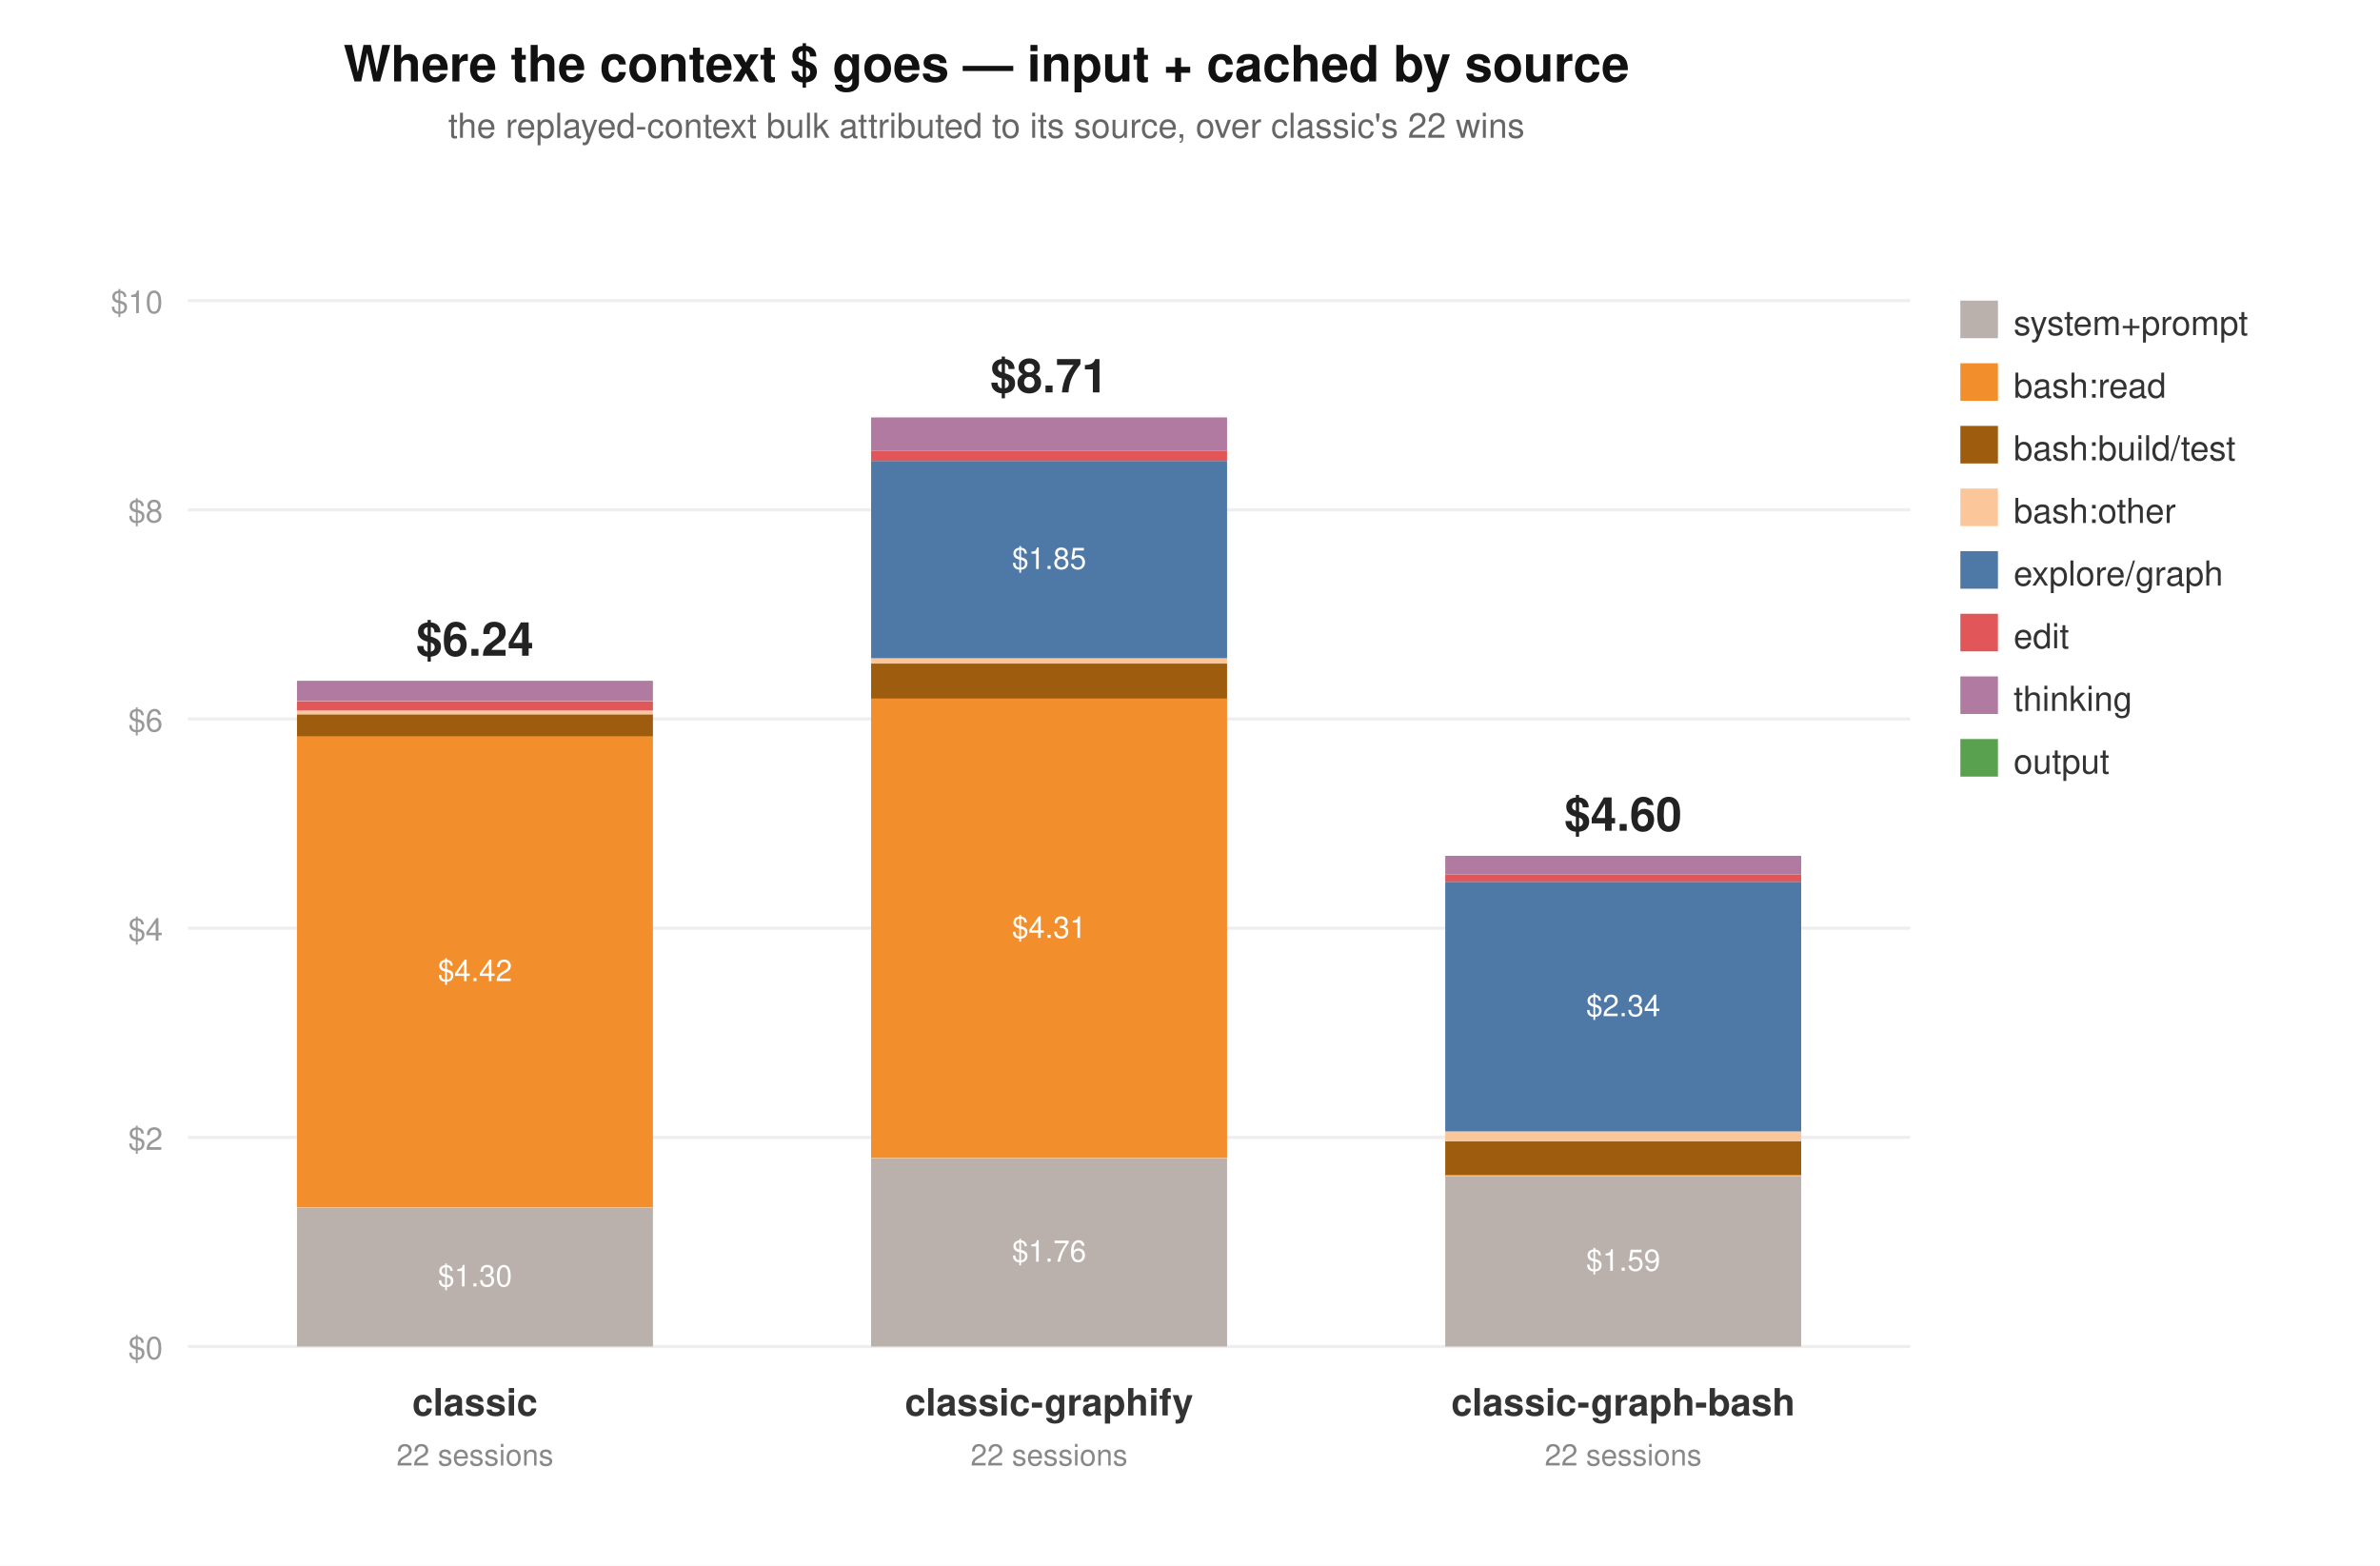
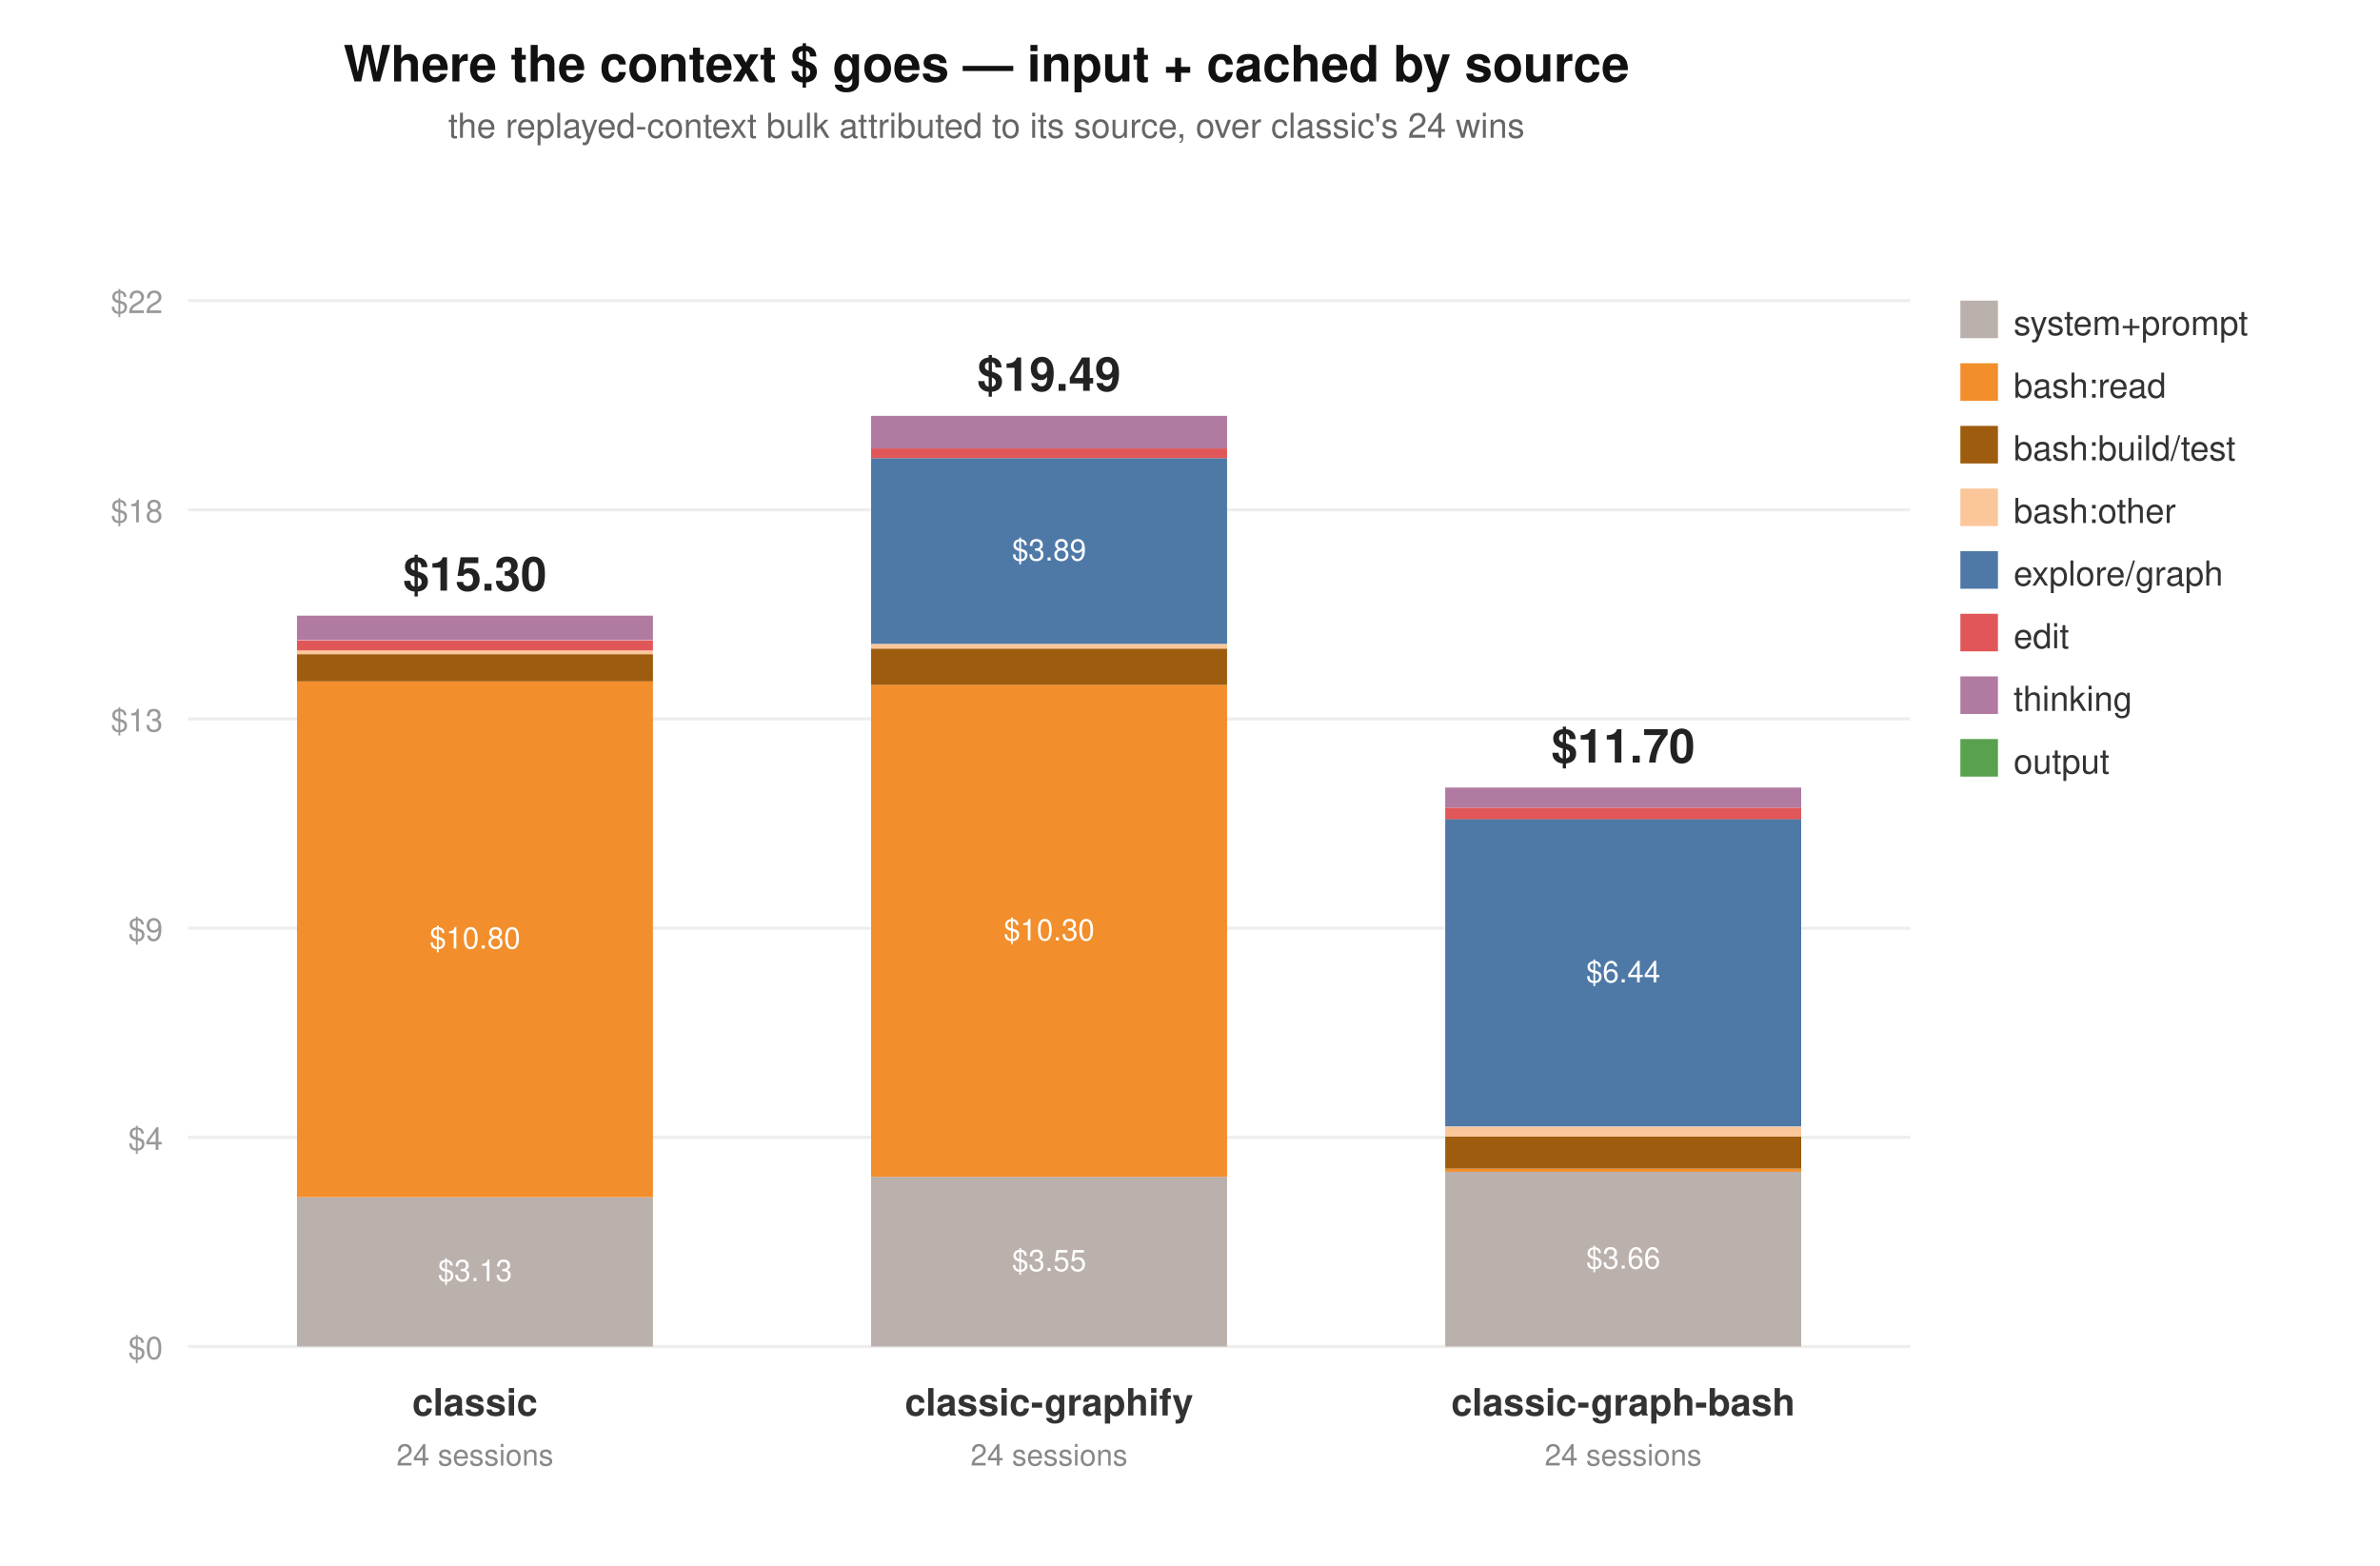
<svg xmlns="http://www.w3.org/2000/svg" width="760" height="500" viewBox="0 0 760 500" font-family="system-ui,Segoe UI,Helvetica,Arial,sans-serif">
  <rect width="760" height="500" fill="#ffffff" />
  <text x="315" y="26" text-anchor="middle" font-size="16" font-weight="600" fill="#111">Where the context $ goes — input + cached by source</text>
-   <text x="315" y="44" text-anchor="middle" font-size="11" fill="#666">the replayed-context bulk attributed to its source, over classic's 22 wins</text>
+   <text x="315" y="44" text-anchor="middle" font-size="11" fill="#666">the replayed-context bulk attributed to its source, over classic's 24 wins</text>
  <line x1="60" y1="430.0" x2="610" y2="430.0" stroke="#eee" />
  <text x="52" y="434.0" text-anchor="end" font-size="10" fill="#999">$0</text>
  <line x1="60" y1="363.2" x2="610" y2="363.2" stroke="#eee" />
-   <text x="52" y="367.2" text-anchor="end" font-size="10" fill="#999">$2</text>
+   <text x="52" y="367.2" text-anchor="end" font-size="10" fill="#999">$4</text>
  <line x1="60" y1="296.4" x2="610" y2="296.4" stroke="#eee" />
-   <text x="52" y="300.4" text-anchor="end" font-size="10" fill="#999">$4</text>
+   <text x="52" y="300.4" text-anchor="end" font-size="10" fill="#999">$9</text>
  <line x1="60" y1="229.6" x2="610" y2="229.6" stroke="#eee" />
-   <text x="52" y="233.6" text-anchor="end" font-size="10" fill="#999">$6</text>
+   <text x="52" y="233.6" text-anchor="end" font-size="10" fill="#999">$13</text>
  <line x1="60" y1="162.8" x2="610" y2="162.8" stroke="#eee" />
-   <text x="52" y="166.8" text-anchor="end" font-size="10" fill="#999">$8</text>
+   <text x="52" y="166.8" text-anchor="end" font-size="10" fill="#999">$18</text>
  <line x1="60" y1="96.0" x2="610" y2="96.0" stroke="#eee" />
-   <text x="52" y="100.0" text-anchor="end" font-size="10" fill="#999">$10</text>
+   <text x="52" y="100.0" text-anchor="end" font-size="10" fill="#999">$22</text>
  <rect x="626" y="96" width="12" height="12" fill="#BAB0AC" />
  <text x="643" y="107" font-size="11" fill="#333">system+prompt</text>
  <rect x="626" y="116" width="12" height="12" fill="#F28E2B" />
  <text x="643" y="127" font-size="11" fill="#333">bash:read</text>
  <rect x="626" y="136" width="12" height="12" fill="#9D5C0E" />
  <text x="643" y="147" font-size="11" fill="#333">bash:build/test</text>
  <rect x="626" y="156" width="12" height="12" fill="#FBC79A" />
  <text x="643" y="167" font-size="11" fill="#333">bash:other</text>
  <rect x="626" y="176" width="12" height="12" fill="#4E79A7" />
  <text x="643" y="187" font-size="11" fill="#333">explore/graph</text>
  <rect x="626" y="196" width="12" height="12" fill="#E15759" />
  <text x="643" y="207" font-size="11" fill="#333">edit</text>
  <rect x="626" y="216" width="12" height="12" fill="#B07AA1" />
  <text x="643" y="227" font-size="11" fill="#333">thinking</text>
  <rect x="626" y="236" width="12" height="12" fill="#59A14F" />
  <text x="643" y="247" font-size="11" fill="#333">output</text>
-   <rect x="94.833" y="385.7" width="113.667" height="44.3" fill="#BAB0AC" />
-   <text x="151.667" y="410.8" text-anchor="middle" font-size="9.5" fill="#fff">$1.30</text>
-   <rect x="94.833" y="235.0" width="113.667" height="150.6" fill="#F28E2B" />
-   <text x="151.667" y="313.3" text-anchor="middle" font-size="9.5" fill="#fff">$4.42</text>
-   <rect x="94.833" y="228.1" width="113.667" height="7.0" fill="#9D5C0E" />
-   <rect x="94.833" y="226.9" width="113.667" height="1.2" fill="#FBC79A" />
-   <rect x="94.833" y="223.9" width="113.667" height="3.0" fill="#E15759" />
-   <rect x="94.833" y="217.4" width="113.667" height="6.4" fill="#B07AA1" />
-   <text x="151.667" y="209.4" text-anchor="middle" font-size="15" font-weight="700" fill="#222">$6.24</text>
+   <rect x="94.833" y="382.3" width="113.667" height="47.7" fill="#BAB0AC" />
+   <text x="151.667" y="409.1" text-anchor="middle" font-size="9.5" fill="#fff">$3.13</text>
+   <rect x="94.833" y="217.6" width="113.667" height="164.7" fill="#F28E2B" />
+   <text x="151.667" y="302.9" text-anchor="middle" font-size="9.5" fill="#fff">$10.80</text>
+   <rect x="94.833" y="208.9" width="113.667" height="8.7" fill="#9D5C0E" />
+   <rect x="94.833" y="207.7" width="113.667" height="1.2" fill="#FBC79A" />
+   <rect x="94.833" y="204.5" width="113.667" height="3.2" fill="#E15759" />
+   <rect x="94.833" y="196.6" width="113.667" height="7.8" fill="#B07AA1" />
+   <text x="151.667" y="188.6" text-anchor="middle" font-size="15" font-weight="700" fill="#222">$15.30</text>
  <text x="151.667" y="452" text-anchor="middle" font-size="12" font-weight="600" fill="#333">classic</text>
-   <text x="151.667" y="468" text-anchor="middle" font-size="9.5" fill="#888">22 sessions</text>
-   <rect x="278.167" y="369.9" width="113.667" height="60.1" fill="#BAB0AC" />
-   <text x="335" y="402.9" text-anchor="middle" font-size="9.5" fill="#fff">$1.76</text>
-   <rect x="278.167" y="223.1" width="113.667" height="146.7" fill="#F28E2B" />
-   <text x="335" y="299.5" text-anchor="middle" font-size="9.5" fill="#fff">$4.31</text>
-   <rect x="278.167" y="211.9" width="113.667" height="11.2" fill="#9D5C0E" />
-   <rect x="278.167" y="210.2" width="113.667" height="1.7" fill="#FBC79A" />
-   <rect x="278.167" y="147.2" width="113.667" height="63.0" fill="#4E79A7" />
-   <text x="335" y="181.7" text-anchor="middle" font-size="9.5" fill="#fff">$1.85</text>
-   <rect x="278.167" y="143.9" width="113.667" height="3.3" fill="#E15759" />
-   <rect x="278.167" y="133.3" width="113.667" height="10.6" fill="#B07AA1" />
-   <text x="335" y="125.3" text-anchor="middle" font-size="15" font-weight="700" fill="#222">$8.71</text>
+   <text x="151.667" y="468" text-anchor="middle" font-size="9.5" fill="#888">24 sessions</text>
+   <rect x="278.167" y="375.8" width="113.667" height="54.2" fill="#BAB0AC" />
+   <text x="335" y="405.9" text-anchor="middle" font-size="9.5" fill="#fff">$3.55</text>
+   <rect x="278.167" y="218.7" width="113.667" height="157.1" fill="#F28E2B" />
+   <text x="335" y="300.3" text-anchor="middle" font-size="9.5" fill="#fff">$10.30</text>
+   <rect x="278.167" y="207.1" width="113.667" height="11.6" fill="#9D5C0E" />
+   <rect x="278.167" y="205.6" width="113.667" height="1.5" fill="#FBC79A" />
+   <rect x="278.167" y="146.3" width="113.667" height="59.3" fill="#4E79A7" />
+   <text x="335" y="179.0" text-anchor="middle" font-size="9.5" fill="#fff">$3.89</text>
+   <rect x="278.167" y="143.2" width="113.667" height="3.1" fill="#E15759" />
+   <rect x="278.167" y="132.8" width="113.667" height="10.4" fill="#B07AA1" />
+   <text x="335" y="124.8" text-anchor="middle" font-size="15" font-weight="700" fill="#222">$19.49</text>
  <text x="335" y="452" text-anchor="middle" font-size="12" font-weight="600" fill="#333">classic-graphify</text>
-   <text x="335" y="468" text-anchor="middle" font-size="9.5" fill="#888">22 sessions</text>
-   <rect x="461.5" y="375.7" width="113.667" height="54.3" fill="#BAB0AC" />
-   <text x="518.333" y="405.8" text-anchor="middle" font-size="9.5" fill="#fff">$1.59</text>
-   <rect x="461.5" y="375.2" width="113.667" height="0.4" fill="#F28E2B" />
-   <rect x="461.5" y="364.4" width="113.667" height="10.8" fill="#9D5C0E" />
-   <rect x="461.5" y="361.3" width="113.667" height="3.1" fill="#FBC79A" />
-   <rect x="461.5" y="281.6" width="113.667" height="79.7" fill="#4E79A7" />
-   <text x="518.333" y="324.5" text-anchor="middle" font-size="9.5" fill="#fff">$2.34</text>
-   <rect x="461.5" y="279.2" width="113.667" height="2.4" fill="#E15759" />
-   <rect x="461.5" y="273.3" width="113.667" height="5.9" fill="#B07AA1" />
-   <text x="518.333" y="265.3" text-anchor="middle" font-size="15" font-weight="700" fill="#222">$4.60</text>
+   <text x="335" y="468" text-anchor="middle" font-size="9.5" fill="#888">24 sessions</text>
+   <rect x="461.5" y="374.2" width="113.667" height="55.8" fill="#BAB0AC" />
+   <text x="518.333" y="405.1" text-anchor="middle" font-size="9.5" fill="#fff">$3.66</text>
+   <rect x="461.5" y="373.2" width="113.667" height="1.0" fill="#F28E2B" />
+   <rect x="461.5" y="362.9" width="113.667" height="10.3" fill="#9D5C0E" />
+   <rect x="461.5" y="359.8" width="113.667" height="3.1" fill="#FBC79A" />
+   <rect x="461.5" y="261.5" width="113.667" height="98.2" fill="#4E79A7" />
+   <text x="518.333" y="313.7" text-anchor="middle" font-size="9.5" fill="#fff">$6.44</text>
+   <rect x="461.5" y="257.9" width="113.667" height="3.7" fill="#E15759" />
+   <rect x="461.5" y="251.5" width="113.667" height="6.4" fill="#B07AA1" />
+   <text x="518.333" y="243.5" text-anchor="middle" font-size="15" font-weight="700" fill="#222">$11.70</text>
  <text x="518.333" y="452" text-anchor="middle" font-size="12" font-weight="600" fill="#333">classic-graph-bash</text>
-   <text x="518.333" y="468" text-anchor="middle" font-size="9.5" fill="#888">22 sessions</text>
+   <text x="518.333" y="468" text-anchor="middle" font-size="9.5" fill="#888">24 sessions</text>
</svg>
